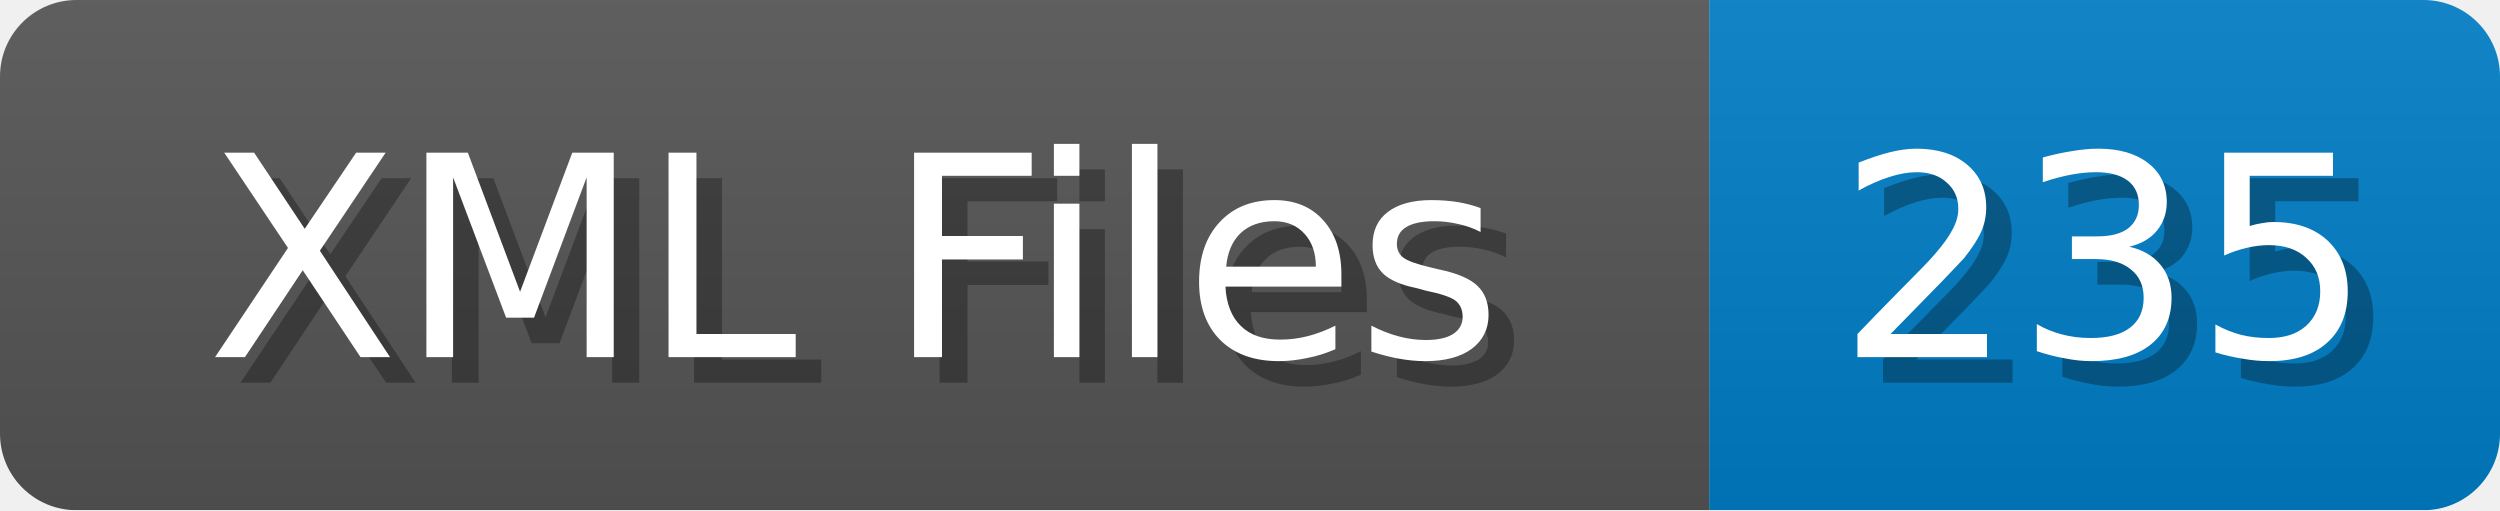
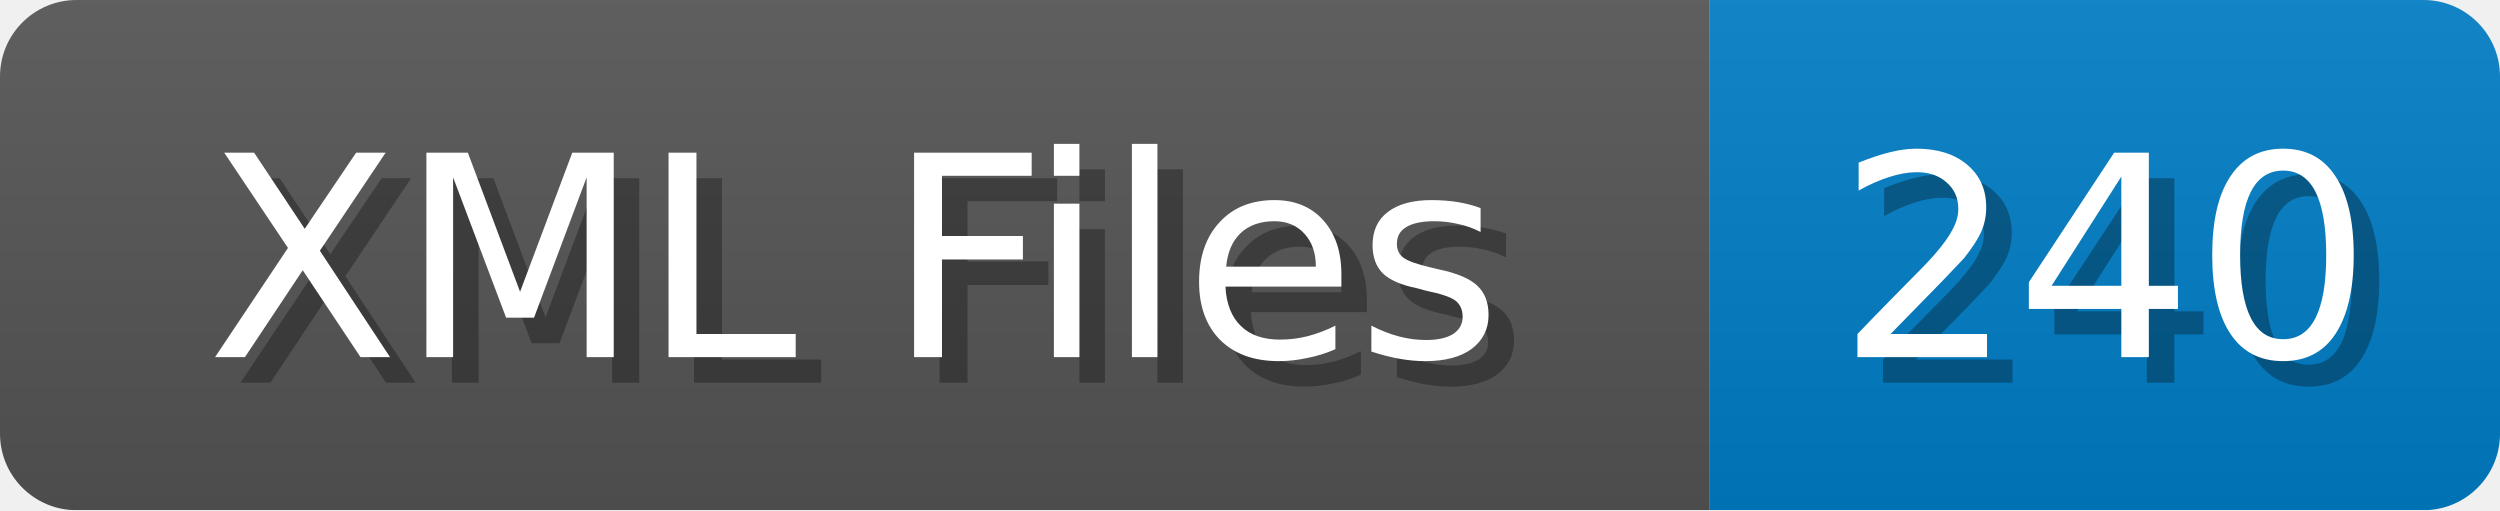
<svg xmlns="http://www.w3.org/2000/svg" width="98" height="20">
  <linearGradient id="b" x2="0" y2="100%">
    <stop offset="0" stop-color="#bbb" stop-opacity=".1" />
    <stop offset="1" stop-opacity=".1" />
  </linearGradient>
  <mask id="anybadge_1">
    <rect width="98" height="20" rx="3" fill="#fff" />
  </mask>
  <g mask="url(#anybadge_1)">
    <path fill="#555" d="M0 0h67v20H0z" />
    <path fill="#007ec6" d="M67 0h31v20H67z" />
    <path fill="url(#b)" d="M0 0h98v20H0z" />
  </g>
  <g fill="#fff" text-anchor="middle" font-family="DejaVu Sans,Verdana,Geneva,sans-serif" font-size="11">
    <text x="34.5" y="15" fill="#010101" fill-opacity=".3">XML Files</text>
    <text x="33.5" y="14">XML Files</text>
  </g>
  <g fill="#fff" text-anchor="middle" font-family="DejaVu Sans,Verdana,Geneva,sans-serif" font-size="11">
-     <text x="83.5" y="15" fill="#010101" fill-opacity=".3">235</text>
-     <text x="82.5" y="14">235</text>
+     <text x="83.5" y="15" fill="#010101" fill-opacity=".3">240</text>
+     <text x="82.5" y="14">240</text>
  </g>
</svg>
